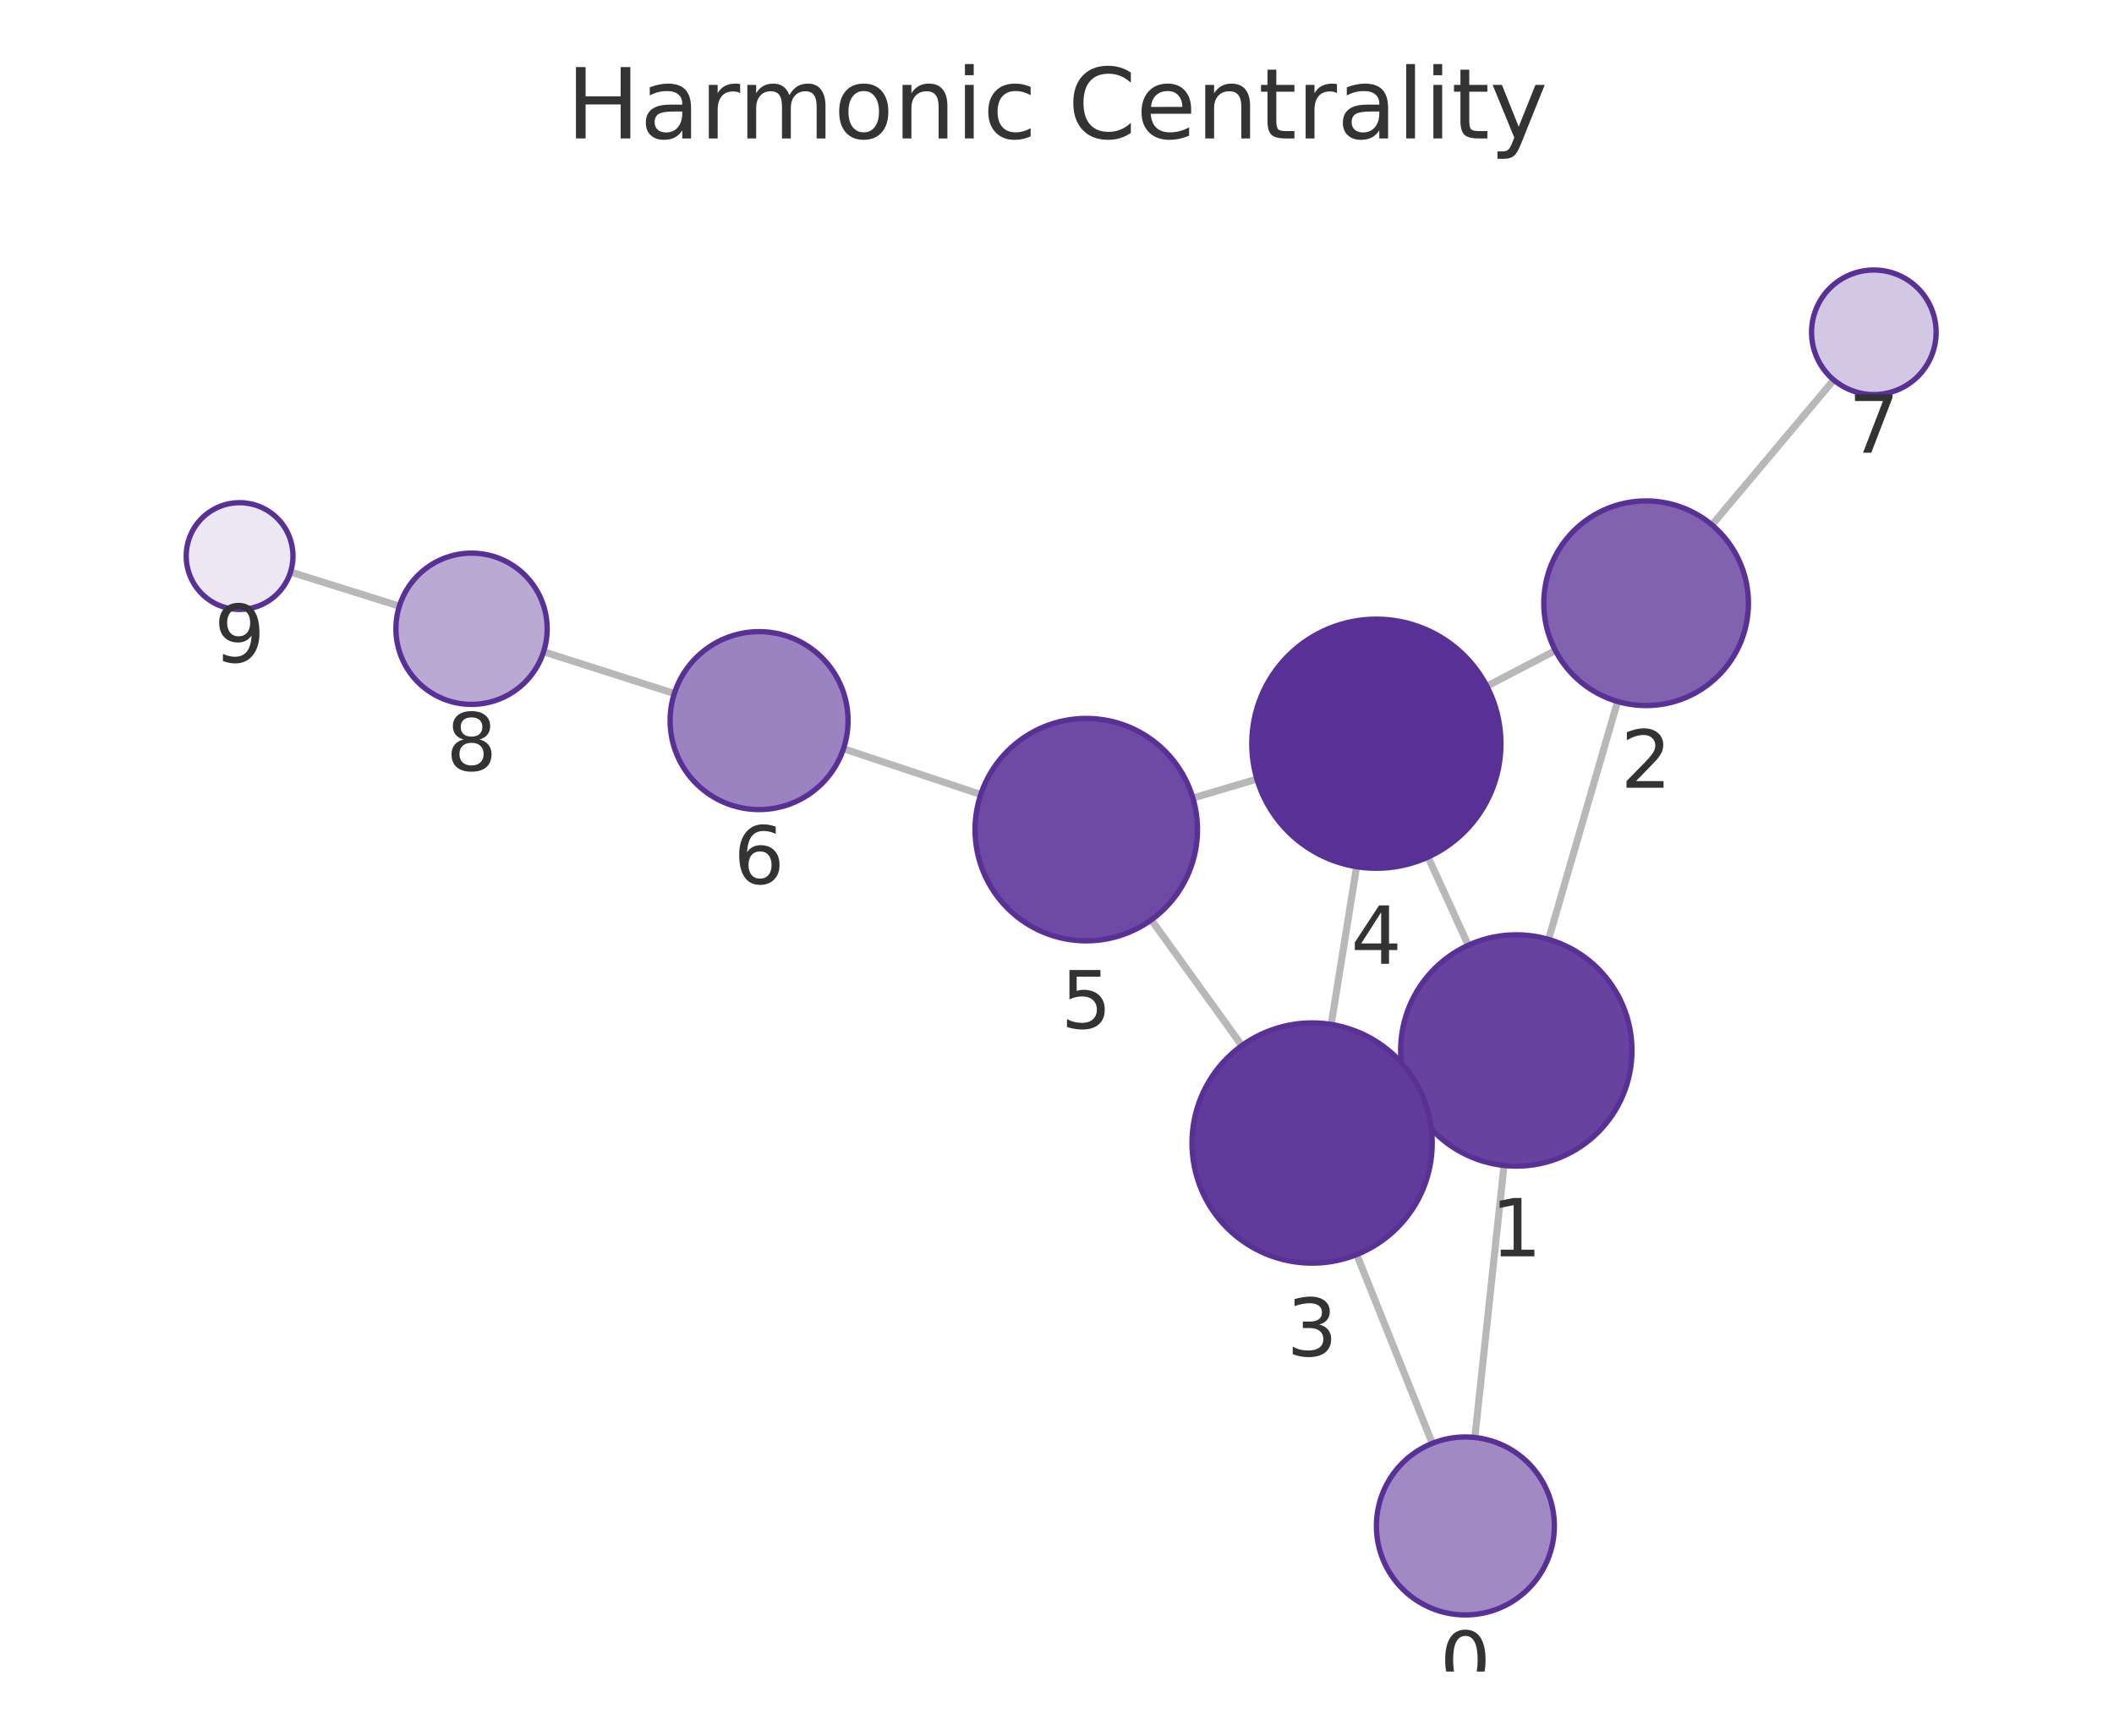
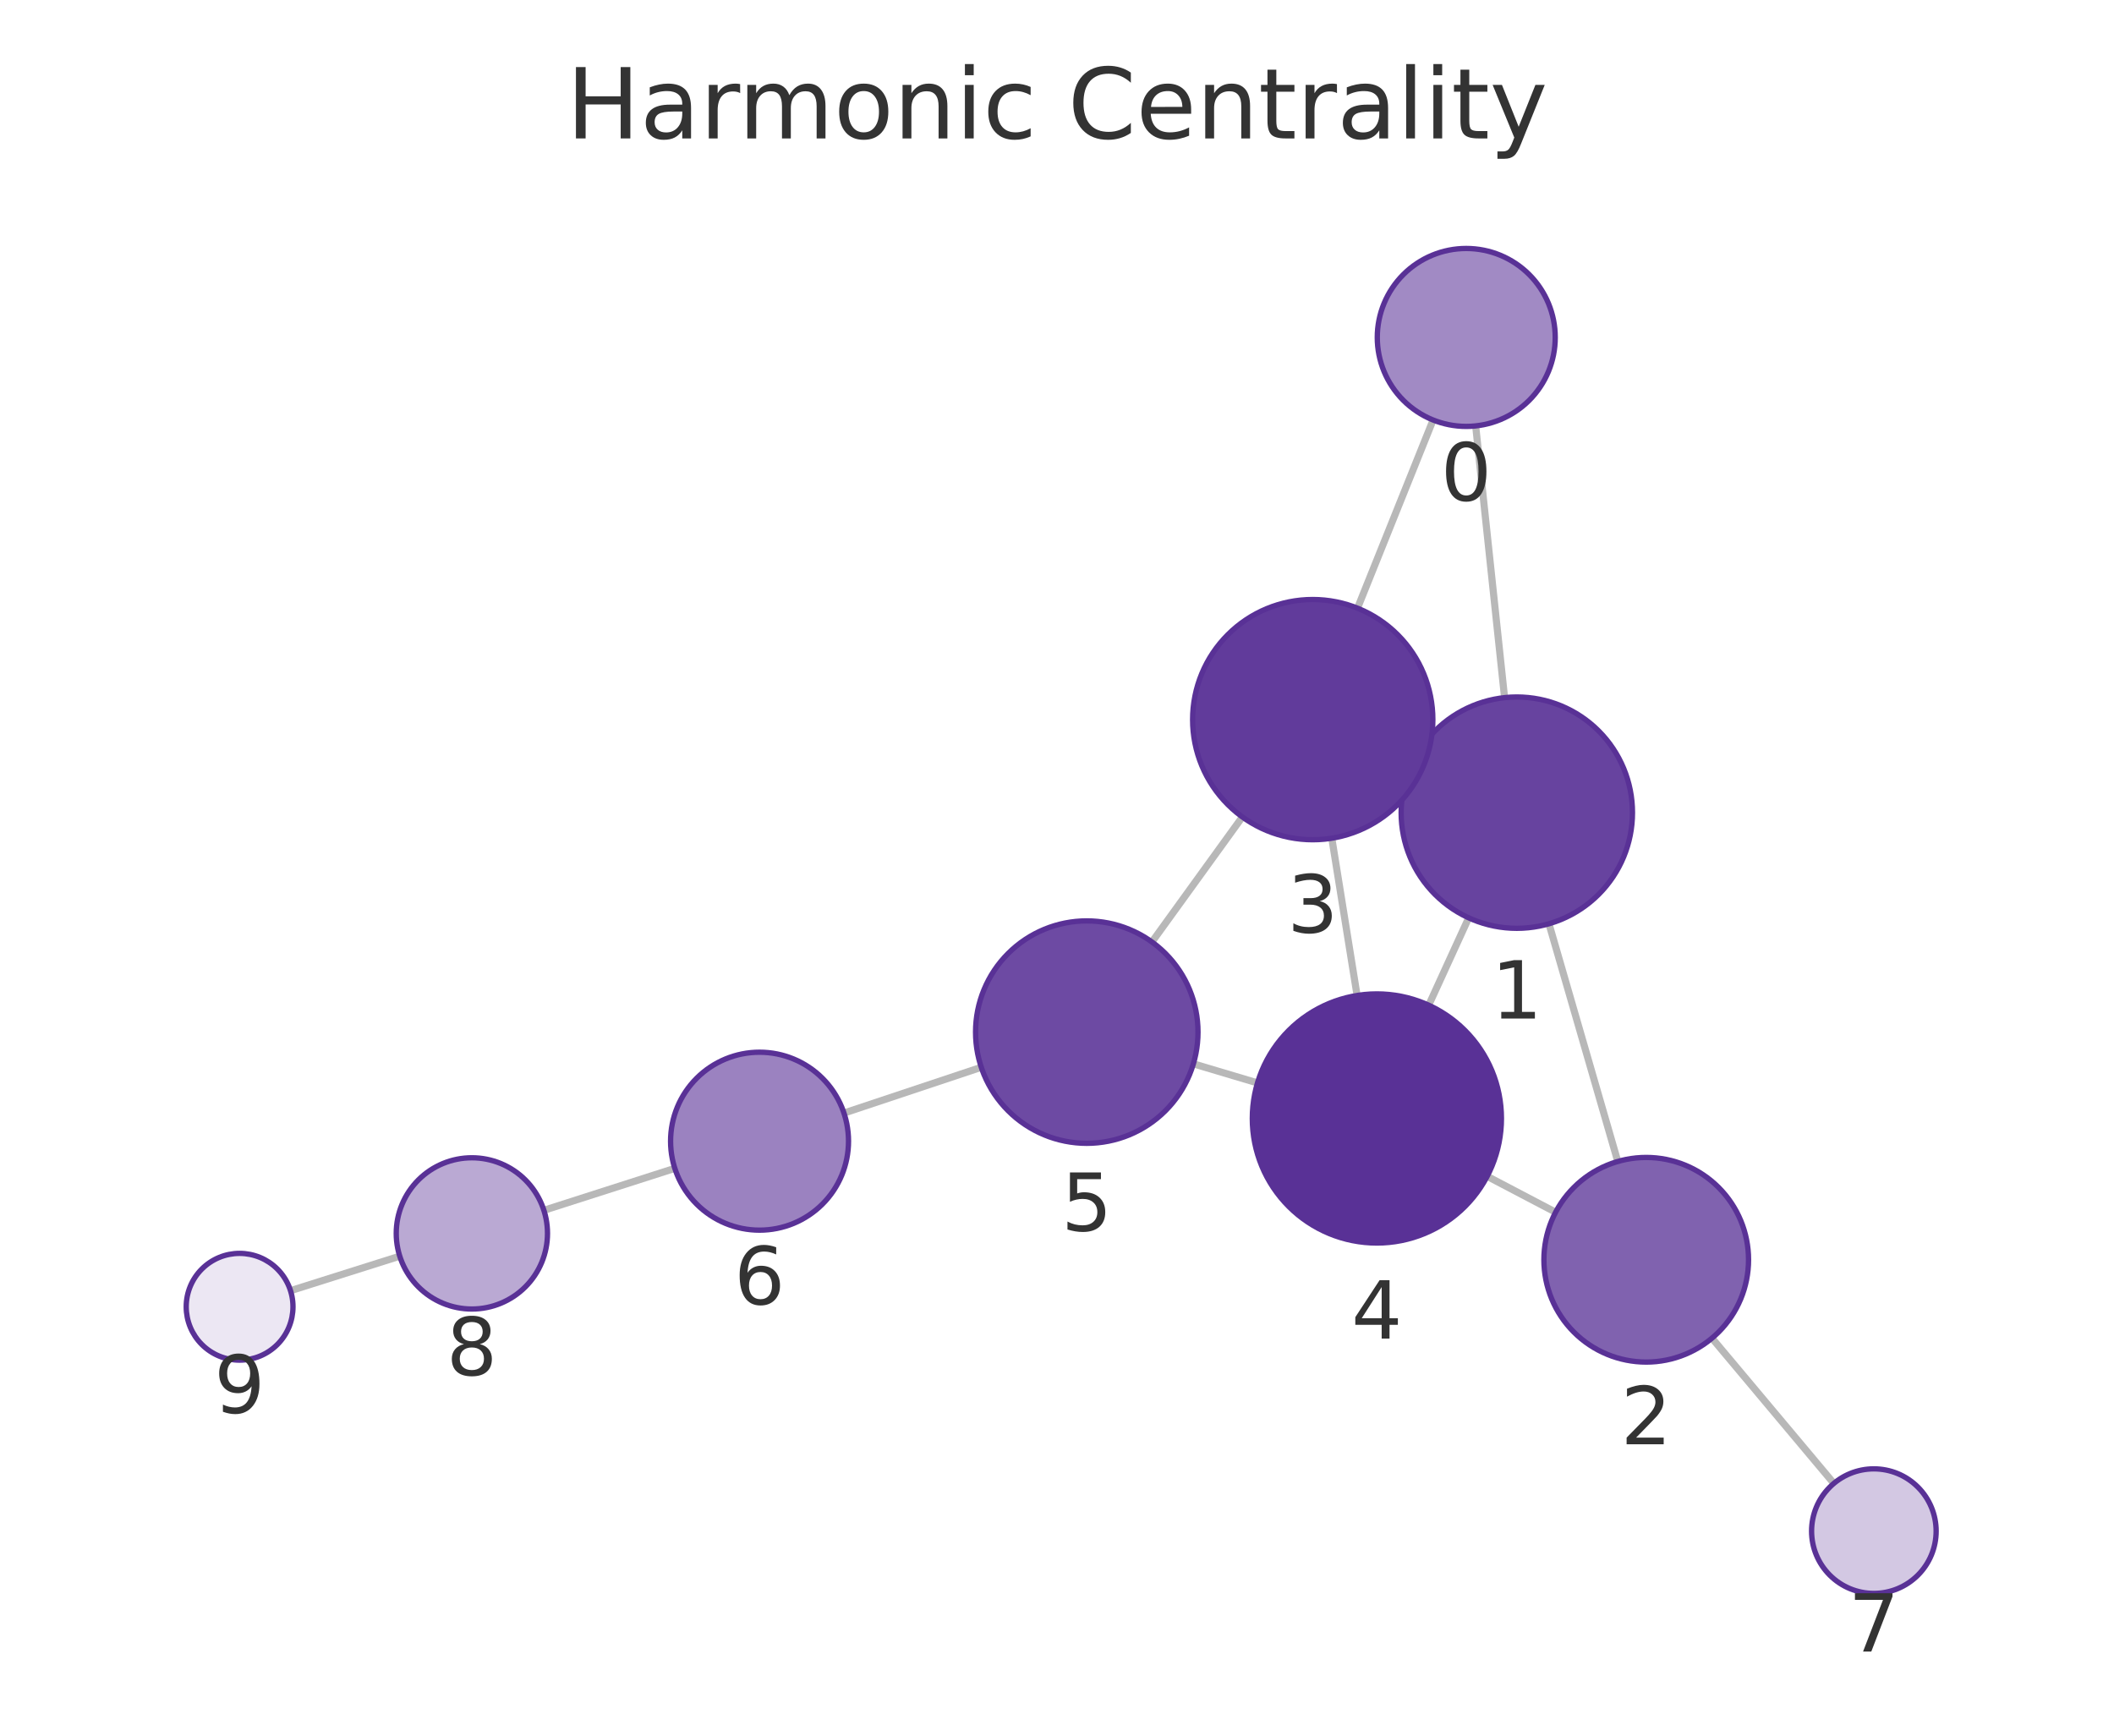
<svg xmlns="http://www.w3.org/2000/svg" xmlns:xlink="http://www.w3.org/1999/xlink" width="237.6pt" height="195.078pt" viewBox="0 0 237.6 195.078" version="1.1">
  <defs>
    <style type="text/css">*{stroke-linejoin: round; stroke-linecap: butt}</style>
  </defs>
  <g id="figure_1">
    <g id="patch_1">
      <path d="M 0 195.078  L 237.6 195.078  L 237.6 0  L 0 0  L 0 195.078  z " style="fill: none" />
    </g>
    <g id="axes_1">
      <g id="patch_2">
        <path d="M 7.2 187.878  L 230.4 187.878  L 230.4 21.558  L 7.2 21.558  L 7.2 187.878  z " style="fill: none" />
      </g>
      <g id="EdgeCollection_1">
-         <path d="M 165.765 161.565  L 169.038 130.994  " clip-path="url(#p433c8feb0c)" style="fill: #b8b8b8; stroke: #b8b8b8; stroke-width: 0.8" />
-         <path d="M 160.984 162.225  L 152.49 141.004  " clip-path="url(#p433c8feb0c)" style="fill: #b8b8b8; stroke: #b8b8b8; stroke-width: 0.8" />
-         <path d="M 174.046 105.583  L 181.806 78.845  " clip-path="url(#p433c8feb0c)" style="fill: #b8b8b8; stroke: #b8b8b8; stroke-width: 0.8" />
-         <path d="M 158.582 123.435  L 159.769 122.897  " clip-path="url(#p433c8feb0c)" style="fill: #b8b8b8; stroke: #b8b8b8; stroke-width: 0.8" />
-         <path d="M 165.027 106.24  L 160.504 96.326  " clip-path="url(#p433c8feb0c)" style="fill: #b8b8b8; stroke: #b8b8b8; stroke-width: 0.8" />
-         <path d="M 174.812 73.112  L 167.111 77.123  " clip-path="url(#p433c8feb0c)" style="fill: #b8b8b8; stroke: #b8b8b8; stroke-width: 0.8" />
-         <path d="M 192.411 58.997  L 206.105 42.705  " clip-path="url(#p433c8feb0c)" style="fill: #b8b8b8; stroke: #b8b8b8; stroke-width: 0.8" />
-         <path d="M 149.618 115.142  L 152.47 97.411  " clip-path="url(#p433c8feb0c)" style="fill: #b8b8b8; stroke: #b8b8b8; stroke-width: 0.8" />
-         <path d="M 139.58 117.518  L 129.397 103.388  " clip-path="url(#p433c8feb0c)" style="fill: #b8b8b8; stroke: #b8b8b8; stroke-width: 0.8" />
-         <path d="M 141.271 87.565  L 134.074 89.697  " clip-path="url(#p433c8feb0c)" style="fill: #b8b8b8; stroke: #b8b8b8; stroke-width: 0.8" />
-         <path d="M 110.23 89.295  L 94.803 84.153  " clip-path="url(#p433c8feb0c)" style="fill: #b8b8b8; stroke: #b8b8b8; stroke-width: 0.8" />
-         <path d="M 75.79 77.949  L 61.096 73.255  " clip-path="url(#p433c8feb0c)" style="fill: #b8b8b8; stroke: #b8b8b8; stroke-width: 0.8" />
-         <path d="M 44.888 68.127  L 32.656 64.292  " clip-path="url(#p433c8feb0c)" style="fill: #b8b8b8; stroke: #b8b8b8; stroke-width: 0.8" />
+         <path d="M 165.856 47.87  L 169.105 78.411  " clip-path="url(#p9c6038ca45)" style="fill: #b8b8b8; stroke: #b8b8b8; stroke-width: 0.8" />
+         <path d="M 161.071 47.206  L 152.575 68.355  " clip-path="url(#p9c6038ca45)" style="fill: #b8b8b8; stroke: #b8b8b8; stroke-width: 0.8" />
+         <path d="M 174.094 103.826  L 181.828 130.544  " clip-path="url(#p9c6038ca45)" style="fill: #b8b8b8; stroke: #b8b8b8; stroke-width: 0.8" />
+         <path d="M 158.651 85.946  L 159.826 86.482  " clip-path="url(#p9c6038ca45)" style="fill: #b8b8b8; stroke: #b8b8b8; stroke-width: 0.8" />
+         <path d="M 165.071 103.16  L 160.577 112.979  " clip-path="url(#p9c6038ca45)" style="fill: #b8b8b8; stroke: #b8b8b8; stroke-width: 0.8" />
+         <path d="M 174.841 136.248  L 167.15 132.213  " clip-path="url(#p9c6038ca45)" style="fill: #b8b8b8; stroke: #b8b8b8; stroke-width: 0.8" />
+         <path d="M 192.416 150.401  L 206.111 166.728  " clip-path="url(#p9c6038ca45)" style="fill: #b8b8b8; stroke: #b8b8b8; stroke-width: 0.8" />
+         <path d="M 149.686 94.21  L 152.529 111.887  " clip-path="url(#p9c6038ca45)" style="fill: #b8b8b8; stroke: #b8b8b8; stroke-width: 0.8" />
+         <path d="M 139.632 91.821  L 129.471 105.874  " clip-path="url(#p9c6038ca45)" style="fill: #b8b8b8; stroke: #b8b8b8; stroke-width: 0.8" />
+         <path d="M 141.334 121.715  L 134.127 119.569  " clip-path="url(#p9c6038ca45)" style="fill: #b8b8b8; stroke: #b8b8b8; stroke-width: 0.8" />
+         <path d="M 110.288 119.956  L 94.855 125.101  " clip-path="url(#p9c6038ca45)" style="fill: #b8b8b8; stroke: #b8b8b8; stroke-width: 0.8" />
+         <path d="M 75.846 131.316  L 61.129 136.033  " clip-path="url(#p9c6038ca45)" style="fill: #b8b8b8; stroke: #b8b8b8; stroke-width: 0.8" />
+         <path d="M 44.93 141.188  L 32.652 145.066  " clip-path="url(#p9c6038ca45)" style="fill: #b8b8b8; stroke: #b8b8b8; stroke-width: 0.8" />
      </g>
      <g id="VertexCollection_1">
-         <path d="M 164.7 181.509  C 167.352 181.509 169.896 180.455 171.771 178.58  C 173.646 176.704 174.7 174.161 174.7 171.509  C 174.7 168.856 173.646 166.313 171.771 164.437  C 169.896 162.562 167.352 161.509 164.7 161.509  C 162.048 161.509 159.504 162.562 157.629 164.437  C 155.754 166.313 154.7 168.856 154.7 171.509  C 154.7 174.161 155.754 176.704 157.629 178.58  C 159.504 180.455 162.048 181.509 164.7 181.509  z " clip-path="url(#p433c8feb0c)" style="fill: #a18ac4; stroke: #593196; stroke-width: 0.6" />
-         <path d="M 170.422 131.067  C 173.87 131.067 177.177 129.698 179.614 127.26  C 182.052 124.822 183.422 121.515 183.422 118.067  C 183.422 114.62 182.052 111.313 179.614 108.875  C 177.177 106.437 173.87 105.067 170.422 105.067  C 166.974 105.067 163.668 106.437 161.23 108.875  C 158.792 111.313 157.422 114.62 157.422 118.067  C 157.422 121.515 158.792 124.822 161.23 127.26  C 163.668 129.698 166.974 131.067 170.422 131.067  z " clip-path="url(#p433c8feb0c)" style="fill: #67439f; stroke: #593196; stroke-width: 0.6" />
-         <path d="M 185.012 79.301  C 188.062 79.301 190.987 78.089 193.144 75.932  C 195.3 73.776 196.512 70.851 196.512 67.801  C 196.512 64.751 195.3 61.826 193.144 59.669  C 190.987 57.512 188.062 56.301 185.012 56.301  C 181.962 56.301 179.037 57.512 176.88 59.669  C 174.724 61.826 173.512 64.751 173.512 67.801  C 173.512 70.851 174.724 73.776 176.88 75.932  C 179.037 78.089 181.962 79.301 185.012 79.301  z " clip-path="url(#p433c8feb0c)" style="fill: #8062af; stroke: #593196; stroke-width: 0.6" />
-         <path d="M 147.473 141.97  C 151.054 141.97 154.488 140.548 157.019 138.016  C 159.551 135.485 160.973 132.051 160.973 128.47  C 160.973 124.89 159.551 121.456 157.019 118.924  C 154.488 116.393 151.054 114.97 147.473 114.97  C 143.893 114.97 140.459 116.393 137.927 118.924  C 135.396 121.456 133.973 124.89 133.973 128.47  C 133.973 132.051 135.396 135.485 137.927 138.016  C 140.459 140.548 143.893 141.97 147.473 141.97  z " clip-path="url(#p433c8feb0c)" style="fill: #613b9b; stroke: #593196; stroke-width: 0.6" />
-         <path d="M 154.694 97.589  C 158.407 97.589 161.968 96.114 164.594 93.488  C 167.219 90.863 168.694 87.302 168.694 83.589  C 168.694 79.876 167.219 76.315 164.594 73.689  C 161.968 71.064 158.407 69.589 154.694 69.589  C 150.981 69.589 147.42 71.064 144.795 73.689  C 142.169 76.315 140.694 79.876 140.694 83.589  C 140.694 87.302 142.169 90.863 144.795 93.488  C 147.42 96.114 150.981 97.589 154.694 97.589  z " clip-path="url(#p433c8feb0c)" style="fill: #593196; stroke: #593196; stroke-width: 0.6" />
-         <path d="M 122.089 105.747  C 125.404 105.747 128.584 104.43 130.928 102.086  C 133.272 99.742 134.589 96.562 134.589 93.247  C 134.589 89.932 133.272 86.752 130.928 84.408  C 128.584 82.064 125.404 80.747 122.089 80.747  C 118.774 80.747 115.594 82.064 113.25 84.408  C 110.906 86.752 109.589 89.932 109.589 93.247  C 109.589 96.562 110.906 99.742 113.25 102.086  C 115.594 104.43 118.774 105.747 122.089 105.747  z " clip-path="url(#p433c8feb0c)" style="fill: #6d4aa3; stroke: #593196; stroke-width: 0.6" />
-         <path d="M 85.316 90.992  C 87.968 90.992 90.512 89.938 92.387 88.063  C 94.262 86.187 95.316 83.644 95.316 80.992  C 95.316 78.34 94.262 75.796 92.387 73.921  C 90.512 72.045 87.968 70.992 85.316 70.992  C 82.664 70.992 80.12 72.045 78.245 73.921  C 76.37 75.796 75.316 78.34 75.316 80.992  C 75.316 83.644 76.37 86.187 78.245 88.063  C 80.12 89.938 82.664 90.992 85.316 90.992  z " clip-path="url(#p433c8feb0c)" style="fill: #9b82c0; stroke: #593196; stroke-width: 0.6" />
-         <path d="M 210.609 44.347  C 212.466 44.347 214.246 43.609 215.559 42.297  C 216.872 40.984 217.609 39.203 217.609 37.347  C 217.609 35.491 216.872 33.71 215.559 32.397  C 214.246 31.085 212.466 30.347 210.609 30.347  C 208.753 30.347 206.972 31.085 205.659 32.397  C 204.347 33.71 203.609 35.491 203.609 37.347  C 203.609 39.203 204.347 40.984 205.659 42.297  C 206.972 43.609 208.753 44.347 210.609 44.347  z " clip-path="url(#p433c8feb0c)" style="fill: #d3c8e3; stroke: #593196; stroke-width: 0.6" />
-         <path d="M 52.999 79.169  C 55.253 79.169 57.415 78.273 59.009 76.679  C 60.603 75.085 61.499 72.923 61.499 70.669  C 61.499 68.415 60.603 66.252 59.009 64.658  C 57.415 63.065 55.253 62.169 52.999 62.169  C 50.744 62.169 48.582 63.065 46.988 64.658  C 45.394 66.252 44.499 68.415 44.499 70.669  C 44.499 72.923 45.394 75.085 46.988 76.679  C 48.582 78.273 50.744 79.169 52.999 79.169  z " clip-path="url(#p433c8feb0c)" style="fill: #baa9d3; stroke: #593196; stroke-width: 0.6" />
-         <path d="M 26.93 68.498  C 28.522 68.498 30.048 67.866 31.173 66.74  C 32.298 65.615 32.93 64.089 32.93 62.498  C 32.93 60.907 32.298 59.38 31.173 58.255  C 30.048 57.13 28.522 56.498 26.93 56.498  C 25.339 56.498 23.813 57.13 22.688 58.255  C 21.563 59.38 20.93 60.907 20.93 62.498  C 20.93 64.089 21.563 65.615 22.688 66.74  C 23.813 67.866 25.339 68.498 26.93 68.498  z " clip-path="url(#p433c8feb0c)" style="fill: #ece7f3; stroke: #593196; stroke-width: 0.6" />
+         <path d="M 164.798 47.926  C 167.45 47.926 169.994 46.873 171.869 44.998  C 173.745 43.122 174.798 40.579 174.798 37.926  C 174.798 35.274 173.745 32.731 171.869 30.855  C 169.994 28.98 167.45 27.926 164.798 27.926  C 162.146 27.926 159.602 28.98 157.727 30.855  C 155.852 32.731 154.798 35.274 154.798 37.926  C 154.798 40.579 155.852 43.122 157.727 44.998  C 159.602 46.873 162.146 47.926 164.798 47.926  z " clip-path="url(#p9c6038ca45)" style="fill: #a18ac4; stroke: #593196; stroke-width: 0.6" />
+         <path d="M 170.48 104.338  C 173.928 104.338 177.234 102.969 179.672 100.531  C 182.11 98.093 183.48 94.786 183.48 91.338  C 183.48 87.891 182.11 84.584 179.672 82.146  C 177.234 79.708 173.928 78.338 170.48 78.338  C 167.032 78.338 163.725 79.708 161.288 82.146  C 158.85 84.584 157.48 87.891 157.48 91.338  C 157.48 94.786 158.85 98.093 161.288 100.531  C 163.725 102.969 167.032 104.338 170.48 104.338  z " clip-path="url(#p9c6038ca45)" style="fill: #67439f; stroke: #593196; stroke-width: 0.6" />
+         <path d="M 185.025 153.09  C 188.075 153.09 191 151.879 193.157 149.722  C 195.313 147.566 196.525 144.64 196.525 141.59  C 196.525 138.541 195.313 135.615 193.157 133.459  C 191 131.302 188.075 130.09 185.025 130.09  C 181.975 130.09 179.05 131.302 176.893 133.459  C 174.737 135.615 173.525 138.541 173.525 141.59  C 173.525 144.64 174.737 147.566 176.893 149.722  C 179.05 151.879 181.975 153.09 185.025 153.09  z " clip-path="url(#p9c6038ca45)" style="fill: #8062af; stroke: #593196; stroke-width: 0.6" />
+         <path d="M 147.543 94.382  C 151.123 94.382 154.557 92.959 157.089 90.427  C 159.62 87.896 161.043 84.462 161.043 80.882  C 161.043 77.301 159.62 73.867 157.089 71.336  C 154.557 68.804 151.123 67.382 147.543 67.382  C 143.962 67.382 140.528 68.804 137.997 71.336  C 135.465 73.867 134.043 77.301 134.043 80.882  C 134.043 84.462 135.465 87.896 137.997 90.427  C 140.528 92.959 143.962 94.382 147.543 94.382  z " clip-path="url(#p9c6038ca45)" style="fill: #613b9b; stroke: #593196; stroke-width: 0.6" />
+         <path d="M 154.752 139.709  C 158.465 139.709 162.026 138.234 164.652 135.609  C 167.277 132.983 168.752 129.422 168.752 125.709  C 168.752 121.996 167.277 118.435 164.652 115.81  C 162.026 113.184 158.465 111.709 154.752 111.709  C 151.039 111.709 147.478 113.184 144.853 115.81  C 142.227 118.435 140.752 121.996 140.752 125.709  C 140.752 129.422 142.227 132.983 144.853 135.609  C 147.478 138.234 151.039 139.709 154.752 139.709  z " clip-path="url(#p9c6038ca45)" style="fill: #593196; stroke: #593196; stroke-width: 0.6" />
+         <path d="M 122.147 128.503  C 125.462 128.503 128.641 127.186 130.986 124.842  C 133.33 122.498 134.647 119.318 134.647 116.003  C 134.647 112.688 133.33 109.508 130.986 107.164  C 128.641 104.82 125.462 103.503 122.147 103.503  C 118.832 103.503 115.652 104.82 113.308 107.164  C 110.964 109.508 109.647 112.688 109.647 116.003  C 109.647 119.318 110.964 122.498 113.308 124.842  C 115.652 127.186 118.832 128.503 122.147 128.503  z " clip-path="url(#p9c6038ca45)" style="fill: #6d4aa3; stroke: #593196; stroke-width: 0.6" />
+         <path d="M 85.368 138.263  C 88.02 138.263 90.564 137.21 92.439 135.334  C 94.315 133.459 95.368 130.915 95.368 128.263  C 95.368 125.611 94.315 123.067 92.439 121.192  C 90.564 119.317 88.02 118.263 85.368 118.263  C 82.716 118.263 80.172 119.317 78.297 121.192  C 76.422 123.067 75.368 125.611 75.368 128.263  C 75.368 130.915 76.422 133.459 78.297 135.334  C 80.172 137.21 82.716 138.263 85.368 138.263  z " clip-path="url(#p9c6038ca45)" style="fill: #9b82c0; stroke: #593196; stroke-width: 0.6" />
+         <path d="M 210.61 179.091  C 212.466 179.091 214.247 178.353 215.559 177.04  C 216.872 175.728 217.61 173.947 217.61 172.091  C 217.61 170.234 216.872 168.454 215.559 167.141  C 214.247 165.828 212.466 165.091 210.61 165.091  C 208.753 165.091 206.973 165.828 205.66 167.141  C 204.347 168.454 203.61 170.234 203.61 172.091  C 203.61 173.947 204.347 175.728 205.66 177.04  C 206.973 178.353 208.753 179.091 210.61 179.091  z " clip-path="url(#p9c6038ca45)" style="fill: #d3c8e3; stroke: #593196; stroke-width: 0.6" />
+         <path d="M 53.035 147.128  C 55.289 147.128 57.451 146.232 59.045 144.638  C 60.639 143.044 61.535 140.882 61.535 138.628  C 61.535 136.373 60.639 134.211 59.045 132.617  C 57.451 131.023 55.289 130.128 53.035 130.128  C 50.781 130.128 48.619 131.023 47.025 132.617  C 45.431 134.211 44.535 136.373 44.535 138.628  C 44.535 140.882 45.431 143.044 47.025 144.638  C 48.619 146.232 50.781 147.128 53.035 147.128  z " clip-path="url(#p9c6038ca45)" style="fill: #baa9d3; stroke: #593196; stroke-width: 0.6" />
+         <path d="M 26.93 152.873  C 28.521 152.873 30.048 152.241 31.173 151.116  C 32.298 149.991 32.93 148.464 32.93 146.873  C 32.93 145.282 32.298 143.756 31.173 142.63  C 30.048 141.505 28.521 140.873 26.93 140.873  C 25.339 140.873 23.813 141.505 22.688 142.63  C 21.562 143.756 20.93 145.282 20.93 146.873  C 20.93 148.464 21.562 149.991 22.688 151.116  C 23.813 152.241 25.339 152.873 26.93 152.873  z " clip-path="url(#p9c6038ca45)" style="fill: #ece7f3; stroke: #593196; stroke-width: 0.6" />
      </g>
      <g id="text_1">
-         <g clip-path="url(#p433c8feb0c)">
-           <g style="fill: #333333" transform="translate(161.837 189.8464) scale(0.09 -0.09)">
+         <g clip-path="url(#p9c6038ca45)">
+           <g style="fill: #333333" transform="translate(161.9351 56.26437) scale(0.09 -0.09)">
            <defs>
              <path id="DejaVuSans-13" d="M 2034 4250  Q 1547 4250 1301 3770  Q 1056 3291 1056 2328  Q 1056 1369 1301 889  Q 1547 409 2034 409  Q 2525 409 2770 889  Q 3016 1369 3016 2328  Q 3016 3291 2770 3770  Q 2525 4250 2034 4250  z M 2034 4750  Q 2819 4750 3233 4129  Q 3647 3509 3647 2328  Q 3647 1150 3233 529  Q 2819 -91 2034 -91  Q 1250 -91 836 529  Q 422 1150 422 2328  Q 422 3509 836 4129  Q 1250 4750 2034 4750  z " transform="scale(0.015625)" />
            </defs>
            <use xlink:href="#DejaVuSans-13" />
          </g>
        </g>
      </g>
      <g id="text_2">
-         <g clip-path="url(#p433c8feb0c)">
-           <g style="fill: #333333" transform="translate(167.5589 141.2053) scale(0.09 -0.09)">
+         <g clip-path="url(#p9c6038ca45)">
+           <g style="fill: #333333" transform="translate(167.6168 114.4762) scale(0.09 -0.09)">
            <defs>
              <path id="DejaVuSans-14" d="M 794 531  L 1825 531  L 1825 4091  L 703 3866  L 703 4441  L 1819 4666  L 2450 4666  L 2450 531  L 3481 531  L 3481 0  L 794 0  L 794 531  z " transform="scale(0.015625)" />
            </defs>
            <use xlink:href="#DejaVuSans-14" />
          </g>
        </g>
      </g>
      <g id="text_3">
-         <g clip-path="url(#p433c8feb0c)">
-           <g style="fill: #333333" transform="translate(182.149 88.5386) scale(0.09 -0.09)">
+         <g clip-path="url(#p9c6038ca45)">
+           <g style="fill: #333333" transform="translate(182.162 162.3284) scale(0.09 -0.09)">
            <defs>
              <path id="DejaVuSans-15" d="M 1228 531  L 3431 531  L 3431 0  L 469 0  L 469 531  Q 828 903 1448 1529  Q 2069 2156 2228 2338  Q 2531 2678 2651 2914  Q 2772 3150 2772 3378  Q 2772 3750 2511 3984  Q 2250 4219 1831 4219  Q 1534 4219 1204 4116  Q 875 4013 500 3803  L 500 4441  Q 881 4594 1212 4672  Q 1544 4750 1819 4750  Q 2544 4750 2975 4387  Q 3406 4025 3406 3419  Q 3406 3131 3298 2873  Q 3191 2616 2906 2266  Q 2828 2175 2409 1742  Q 1991 1309 1228 531  z " transform="scale(0.015625)" />
            </defs>
            <use xlink:href="#DejaVuSans-15" />
          </g>
        </g>
      </g>
      <g id="text_4">
-         <g clip-path="url(#p433c8feb0c)">
-           <g style="fill: #333333" transform="translate(144.6102 152.4082) scale(0.09 -0.09)">
+         <g clip-path="url(#p9c6038ca45)">
+           <g style="fill: #333333" transform="translate(144.6795 104.8194) scale(0.09 -0.09)">
            <defs>
              <path id="DejaVuSans-16" d="M 2597 2516  Q 3050 2419 3304 2112  Q 3559 1806 3559 1356  Q 3559 666 3084 287  Q 2609 -91 1734 -91  Q 1441 -91 1130 -33  Q 819 25 488 141  L 488 750  Q 750 597 1062 519  Q 1375 441 1716 441  Q 2309 441 2620 675  Q 2931 909 2931 1356  Q 2931 1769 2642 2001  Q 2353 2234 1838 2234  L 1294 2234  L 1294 2753  L 1863 2753  Q 2328 2753 2575 2939  Q 2822 3125 2822 3475  Q 2822 3834 2567 4026  Q 2313 4219 1838 4219  Q 1578 4219 1281 4162  Q 984 4106 628 3988  L 628 4550  Q 988 4650 1302 4700  Q 1616 4750 1894 4750  Q 2613 4750 3031 4423  Q 3450 4097 3450 3541  Q 3450 3153 3228 2886  Q 3006 2619 2597 2516  z " transform="scale(0.015625)" />
            </defs>
            <use xlink:href="#DejaVuSans-16" />
          </g>
        </g>
      </g>
      <g id="text_5">
-         <g clip-path="url(#p433c8feb0c)">
-           <g style="fill: #333333" transform="translate(151.8309 108.3268) scale(0.09 -0.09)">
+         <g clip-path="url(#p9c6038ca45)">
+           <g style="fill: #333333" transform="translate(151.889 150.447) scale(0.09 -0.09)">
            <defs>
              <path id="DejaVuSans-17" d="M 2419 4116  L 825 1625  L 2419 1625  L 2419 4116  z M 2253 4666  L 3047 4666  L 3047 1625  L 3713 1625  L 3713 1100  L 3047 1100  L 3047 0  L 2419 0  L 2419 1100  L 313 1100  L 313 1709  L 2253 4666  z " transform="scale(0.015625)" />
            </defs>
            <use xlink:href="#DejaVuSans-17" />
          </g>
        </g>
      </g>
      <g id="text_6">
-         <g clip-path="url(#p433c8feb0c)">
-           <g style="fill: #333333" transform="translate(119.226 115.5848) scale(0.09 -0.09)">
+         <g clip-path="url(#p9c6038ca45)">
+           <g style="fill: #333333" transform="translate(119.2836 138.3409) scale(0.09 -0.09)">
            <defs>
              <path id="DejaVuSans-18" d="M 691 4666  L 3169 4666  L 3169 4134  L 1269 4134  L 1269 2991  Q 1406 3038 1543 3061  Q 1681 3084 1819 3084  Q 2600 3084 3056 2656  Q 3513 2228 3513 1497  Q 3513 744 3044 326  Q 2575 -91 1722 -91  Q 1428 -91 1123 -41  Q 819 9 494 109  L 494 744  Q 775 591 1075 516  Q 1375 441 1709 441  Q 2250 441 2565 725  Q 2881 1009 2881 1497  Q 2881 1984 2565 2268  Q 2250 2553 1709 2553  Q 1456 2553 1204 2497  Q 953 2441 691 2322  L 691 4666  z " transform="scale(0.015625)" />
            </defs>
            <use xlink:href="#DejaVuSans-18" />
          </g>
        </g>
      </g>
      <g id="text_7">
-         <g clip-path="url(#p433c8feb0c)">
-           <g style="fill: #333333" transform="translate(82.45272 99.32947) scale(0.09 -0.09)">
+         <g clip-path="url(#p9c6038ca45)">
+           <g style="fill: #333333" transform="translate(82.50513 146.6011) scale(0.09 -0.09)">
            <defs>
              <path id="DejaVuSans-19" d="M 2113 2584  Q 1688 2584 1439 2293  Q 1191 2003 1191 1497  Q 1191 994 1439 701  Q 1688 409 2113 409  Q 2538 409 2786 701  Q 3034 994 3034 1497  Q 3034 2003 2786 2293  Q 2538 2584 2113 2584  z M 3366 4563  L 3366 3988  Q 3128 4100 2886 4159  Q 2644 4219 2406 4219  Q 1781 4219 1451 3797  Q 1122 3375 1075 2522  Q 1259 2794 1537 2939  Q 1816 3084 2150 3084  Q 2853 3084 3261 2657  Q 3669 2231 3669 1497  Q 3669 778 3244 343  Q 2819 -91 2113 -91  Q 1303 -91 875 529  Q 447 1150 447 2328  Q 447 3434 972 4092  Q 1497 4750 2381 4750  Q 2619 4750 2861 4703  Q 3103 4656 3366 4563  z " transform="scale(0.015625)" />
            </defs>
            <use xlink:href="#DejaVuSans-19" />
          </g>
        </g>
      </g>
      <g id="text_8">
-         <g clip-path="url(#p433c8feb0c)">
-           <g style="fill: #333333" transform="translate(207.7461 50.88483) scale(0.09 -0.09)">
+         <g clip-path="url(#p9c6038ca45)">
+           <g style="fill: #333333" transform="translate(207.7464 185.6286) scale(0.09 -0.09)">
            <defs>
              <path id="DejaVuSans-1a" d="M 525 4666  L 3525 4666  L 3525 4397  L 1831 0  L 1172 0  L 2766 4134  L 525 4134  L 525 4666  z " transform="scale(0.015625)" />
            </defs>
            <use xlink:href="#DejaVuSans-1a" />
          </g>
        </g>
      </g>
      <g id="text_9">
-         <g clip-path="url(#p433c8feb0c)">
-           <g style="fill: #333333" transform="translate(50.13547 86.60678) scale(0.09 -0.09)">
+         <g clip-path="url(#p9c6038ca45)">
+           <g style="fill: #333333" transform="translate(50.17184 154.5654) scale(0.09 -0.09)">
            <defs>
              <path id="DejaVuSans-1b" d="M 2034 2216  Q 1584 2216 1326 1975  Q 1069 1734 1069 1313  Q 1069 891 1326 650  Q 1584 409 2034 409  Q 2484 409 2743 651  Q 3003 894 3003 1313  Q 3003 1734 2745 1975  Q 2488 2216 2034 2216  z M 1403 2484  Q 997 2584 770 2862  Q 544 3141 544 3541  Q 544 4100 942 4425  Q 1341 4750 2034 4750  Q 2731 4750 3128 4425  Q 3525 4100 3525 3541  Q 3525 3141 3298 2862  Q 3072 2584 2669 2484  Q 3125 2378 3379 2068  Q 3634 1759 3634 1313  Q 3634 634 3220 271  Q 2806 -91 2034 -91  Q 1263 -91 848 271  Q 434 634 434 1313  Q 434 1759 690 2068  Q 947 2378 1403 2484  z M 1172 3481  Q 1172 3119 1398 2916  Q 1625 2713 2034 2713  Q 2441 2713 2670 2916  Q 2900 3119 2900 3481  Q 2900 3844 2670 4047  Q 2441 4250 2034 4250  Q 1625 4250 1398 4047  Q 1172 3844 1172 3481  z " transform="scale(0.015625)" />
            </defs>
            <use xlink:href="#DejaVuSans-1b" />
          </g>
        </g>
      </g>
      <g id="text_10">
-         <g clip-path="url(#p433c8feb0c)">
-           <g style="fill: #333333" transform="translate(24.06737 74.43575) scale(0.09 -0.09)">
+         <g clip-path="url(#p9c6038ca45)">
+           <g style="fill: #333333" transform="translate(24.06705 158.8109) scale(0.09 -0.09)">
            <defs>
              <path id="DejaVuSans-1c" d="M 703 97  L 703 672  Q 941 559 1184 500  Q 1428 441 1663 441  Q 2288 441 2617 861  Q 2947 1281 2994 2138  Q 2813 1869 2534 1725  Q 2256 1581 1919 1581  Q 1219 1581 811 2004  Q 403 2428 403 3163  Q 403 3881 828 4315  Q 1253 4750 1959 4750  Q 2769 4750 3195 4129  Q 3622 3509 3622 2328  Q 3622 1225 3098 567  Q 2575 -91 1691 -91  Q 1453 -91 1209 -44  Q 966 3 703 97  z M 1959 2075  Q 2384 2075 2632 2365  Q 2881 2656 2881 3163  Q 2881 3666 2632 3958  Q 2384 4250 1959 4250  Q 1534 4250 1286 3958  Q 1038 3666 1038 3163  Q 1038 2656 1286 2365  Q 1534 2075 1959 2075  z " transform="scale(0.015625)" />
            </defs>
            <use xlink:href="#DejaVuSans-1c" />
          </g>
        </g>
      </g>
      <g id="matplotlib.axis_1" />
      <g id="matplotlib.axis_2" />
      <g id="text_11">
        <g style="fill: #333333" transform="translate(63.65477 15.55828) scale(0.11 -0.11)">
          <defs>
            <path id="DejaVuSans-2b" d="M 628 4666  L 1259 4666  L 1259 2753  L 3553 2753  L 3553 4666  L 4184 4666  L 4184 0  L 3553 0  L 3553 2222  L 1259 2222  L 1259 0  L 628 0  L 628 4666  z " transform="scale(0.015625)" />
            <path id="DejaVuSans-44" d="M 2194 1759  Q 1497 1759 1228 1600  Q 959 1441 959 1056  Q 959 750 1161 570  Q 1363 391 1709 391  Q 2188 391 2477 730  Q 2766 1069 2766 1631  L 2766 1759  L 2194 1759  z M 3341 1997  L 3341 0  L 2766 0  L 2766 531  Q 2569 213 2275 61  Q 1981 -91 1556 -91  Q 1019 -91 701 211  Q 384 513 384 1019  Q 384 1609 779 1909  Q 1175 2209 1959 2209  L 2766 2209  L 2766 2266  Q 2766 2663 2505 2880  Q 2244 3097 1772 3097  Q 1472 3097 1187 3025  Q 903 2953 641 2809  L 641 3341  Q 956 3463 1253 3523  Q 1550 3584 1831 3584  Q 2591 3584 2966 3190  Q 3341 2797 3341 1997  z " transform="scale(0.015625)" />
            <path id="DejaVuSans-55" d="M 2631 2963  Q 2534 3019 2420 3045  Q 2306 3072 2169 3072  Q 1681 3072 1420 2755  Q 1159 2438 1159 1844  L 1159 0  L 581 0  L 581 3500  L 1159 3500  L 1159 2956  Q 1341 3275 1631 3429  Q 1922 3584 2338 3584  Q 2397 3584 2469 3576  Q 2541 3569 2628 3553  L 2631 2963  z " transform="scale(0.015625)" />
            <path id="DejaVuSans-50" d="M 3328 2828  Q 3544 3216 3844 3400  Q 4144 3584 4550 3584  Q 5097 3584 5394 3201  Q 5691 2819 5691 2113  L 5691 0  L 5113 0  L 5113 2094  Q 5113 2597 4934 2840  Q 4756 3084 4391 3084  Q 3944 3084 3684 2787  Q 3425 2491 3425 1978  L 3425 0  L 2847 0  L 2847 2094  Q 2847 2600 2669 2842  Q 2491 3084 2119 3084  Q 1678 3084 1418 2786  Q 1159 2488 1159 1978  L 1159 0  L 581 0  L 581 3500  L 1159 3500  L 1159 2956  Q 1356 3278 1631 3431  Q 1906 3584 2284 3584  Q 2666 3584 2933 3390  Q 3200 3197 3328 2828  z " transform="scale(0.015625)" />
            <path id="DejaVuSans-52" d="M 1959 3097  Q 1497 3097 1228 2736  Q 959 2375 959 1747  Q 959 1119 1226 758  Q 1494 397 1959 397  Q 2419 397 2687 759  Q 2956 1122 2956 1747  Q 2956 2369 2687 2733  Q 2419 3097 1959 3097  z M 1959 3584  Q 2709 3584 3137 3096  Q 3566 2609 3566 1747  Q 3566 888 3137 398  Q 2709 -91 1959 -91  Q 1206 -91 779 398  Q 353 888 353 1747  Q 353 2609 779 3096  Q 1206 3584 1959 3584  z " transform="scale(0.015625)" />
            <path id="DejaVuSans-51" d="M 3513 2113  L 3513 0  L 2938 0  L 2938 2094  Q 2938 2591 2744 2837  Q 2550 3084 2163 3084  Q 1697 3084 1428 2787  Q 1159 2491 1159 1978  L 1159 0  L 581 0  L 581 3500  L 1159 3500  L 1159 2956  Q 1366 3272 1645 3428  Q 1925 3584 2291 3584  Q 2894 3584 3203 3211  Q 3513 2838 3513 2113  z " transform="scale(0.015625)" />
            <path id="DejaVuSans-4c" d="M 603 3500  L 1178 3500  L 1178 0  L 603 0  L 603 3500  z M 603 4863  L 1178 4863  L 1178 4134  L 603 4134  L 603 4863  z " transform="scale(0.015625)" />
            <path id="DejaVuSans-46" d="M 3122 3366  L 3122 2828  Q 2878 2963 2633 3030  Q 2388 3097 2138 3097  Q 1578 3097 1268 2742  Q 959 2388 959 1747  Q 959 1106 1268 751  Q 1578 397 2138 397  Q 2388 397 2633 464  Q 2878 531 3122 666  L 3122 134  Q 2881 22 2623 -34  Q 2366 -91 2075 -91  Q 1284 -91 818 406  Q 353 903 353 1747  Q 353 2603 823 3093  Q 1294 3584 2113 3584  Q 2378 3584 2631 3529  Q 2884 3475 3122 3366  z " transform="scale(0.015625)" />
            <path id="DejaVuSans-3" transform="scale(0.015625)" />
            <path id="DejaVuSans-26" d="M 4122 4306  L 4122 3641  Q 3803 3938 3442 4084  Q 3081 4231 2675 4231  Q 1875 4231 1450 3742  Q 1025 3253 1025 2328  Q 1025 1406 1450 917  Q 1875 428 2675 428  Q 3081 428 3442 575  Q 3803 722 4122 1019  L 4122 359  Q 3791 134 3420 21  Q 3050 -91 2638 -91  Q 1578 -91 968 557  Q 359 1206 359 2328  Q 359 3453 968 4101  Q 1578 4750 2638 4750  Q 3056 4750 3426 4639  Q 3797 4528 4122 4306  z " transform="scale(0.015625)" />
            <path id="DejaVuSans-48" d="M 3597 1894  L 3597 1613  L 953 1613  Q 991 1019 1311 708  Q 1631 397 2203 397  Q 2534 397 2845 478  Q 3156 559 3463 722  L 3463 178  Q 3153 47 2828 -22  Q 2503 -91 2169 -91  Q 1331 -91 842 396  Q 353 884 353 1716  Q 353 2575 817 3079  Q 1281 3584 2069 3584  Q 2775 3584 3186 3129  Q 3597 2675 3597 1894  z M 3022 2063  Q 3016 2534 2758 2815  Q 2500 3097 2075 3097  Q 1594 3097 1305 2825  Q 1016 2553 972 2059  L 3022 2063  z " transform="scale(0.015625)" />
            <path id="DejaVuSans-57" d="M 1172 4494  L 1172 3500  L 2356 3500  L 2356 3053  L 1172 3053  L 1172 1153  Q 1172 725 1289 603  Q 1406 481 1766 481  L 2356 481  L 2356 0  L 1766 0  Q 1100 0 847 248  Q 594 497 594 1153  L 594 3053  L 172 3053  L 172 3500  L 594 3500  L 594 4494  L 1172 4494  z " transform="scale(0.015625)" />
            <path id="DejaVuSans-4f" d="M 603 4863  L 1178 4863  L 1178 0  L 603 0  L 603 4863  z " transform="scale(0.015625)" />
            <path id="DejaVuSans-5c" d="M 2059 -325  Q 1816 -950 1584 -1140  Q 1353 -1331 966 -1331  L 506 -1331  L 506 -850  L 844 -850  Q 1081 -850 1212 -737  Q 1344 -625 1503 -206  L 1606 56  L 191 3500  L 800 3500  L 1894 763  L 2988 3500  L 3597 3500  L 2059 -325  z " transform="scale(0.015625)" />
          </defs>
          <use xlink:href="#DejaVuSans-2b" />
          <use xlink:href="#DejaVuSans-44" transform="translate(75.20312 0)" />
          <use xlink:href="#DejaVuSans-55" transform="translate(136.4844 0)" />
          <use xlink:href="#DejaVuSans-50" transform="translate(175.8438 0)" />
          <use xlink:href="#DejaVuSans-52" transform="translate(273.25 0)" />
          <use xlink:href="#DejaVuSans-51" transform="translate(334.4375 0)" />
          <use xlink:href="#DejaVuSans-4c" transform="translate(397.8125 0)" />
          <use xlink:href="#DejaVuSans-46" transform="translate(425.5938 0)" />
          <use xlink:href="#DejaVuSans-3" transform="translate(480.5781 0)" />
          <use xlink:href="#DejaVuSans-26" transform="translate(512.3594 0)" />
          <use xlink:href="#DejaVuSans-48" transform="translate(582.1875 0)" />
          <use xlink:href="#DejaVuSans-51" transform="translate(643.7188 0)" />
          <use xlink:href="#DejaVuSans-57" transform="translate(707.0938 0)" />
          <use xlink:href="#DejaVuSans-55" transform="translate(746.2969 0)" />
          <use xlink:href="#DejaVuSans-44" transform="translate(787.4062 0)" />
          <use xlink:href="#DejaVuSans-4f" transform="translate(848.6875 0)" />
          <use xlink:href="#DejaVuSans-4c" transform="translate(876.4688 0)" />
          <use xlink:href="#DejaVuSans-57" transform="translate(904.25 0)" />
          <use xlink:href="#DejaVuSans-5c" transform="translate(943.4531 0)" />
        </g>
      </g>
    </g>
  </g>
  <defs>
-     <clipPath id="p433c8feb0c">
+     <clipPath id="p9c6038ca45">
      <rect x="7.2" y="21.558" width="223.2" height="166.32" />
    </clipPath>
  </defs>
</svg>
